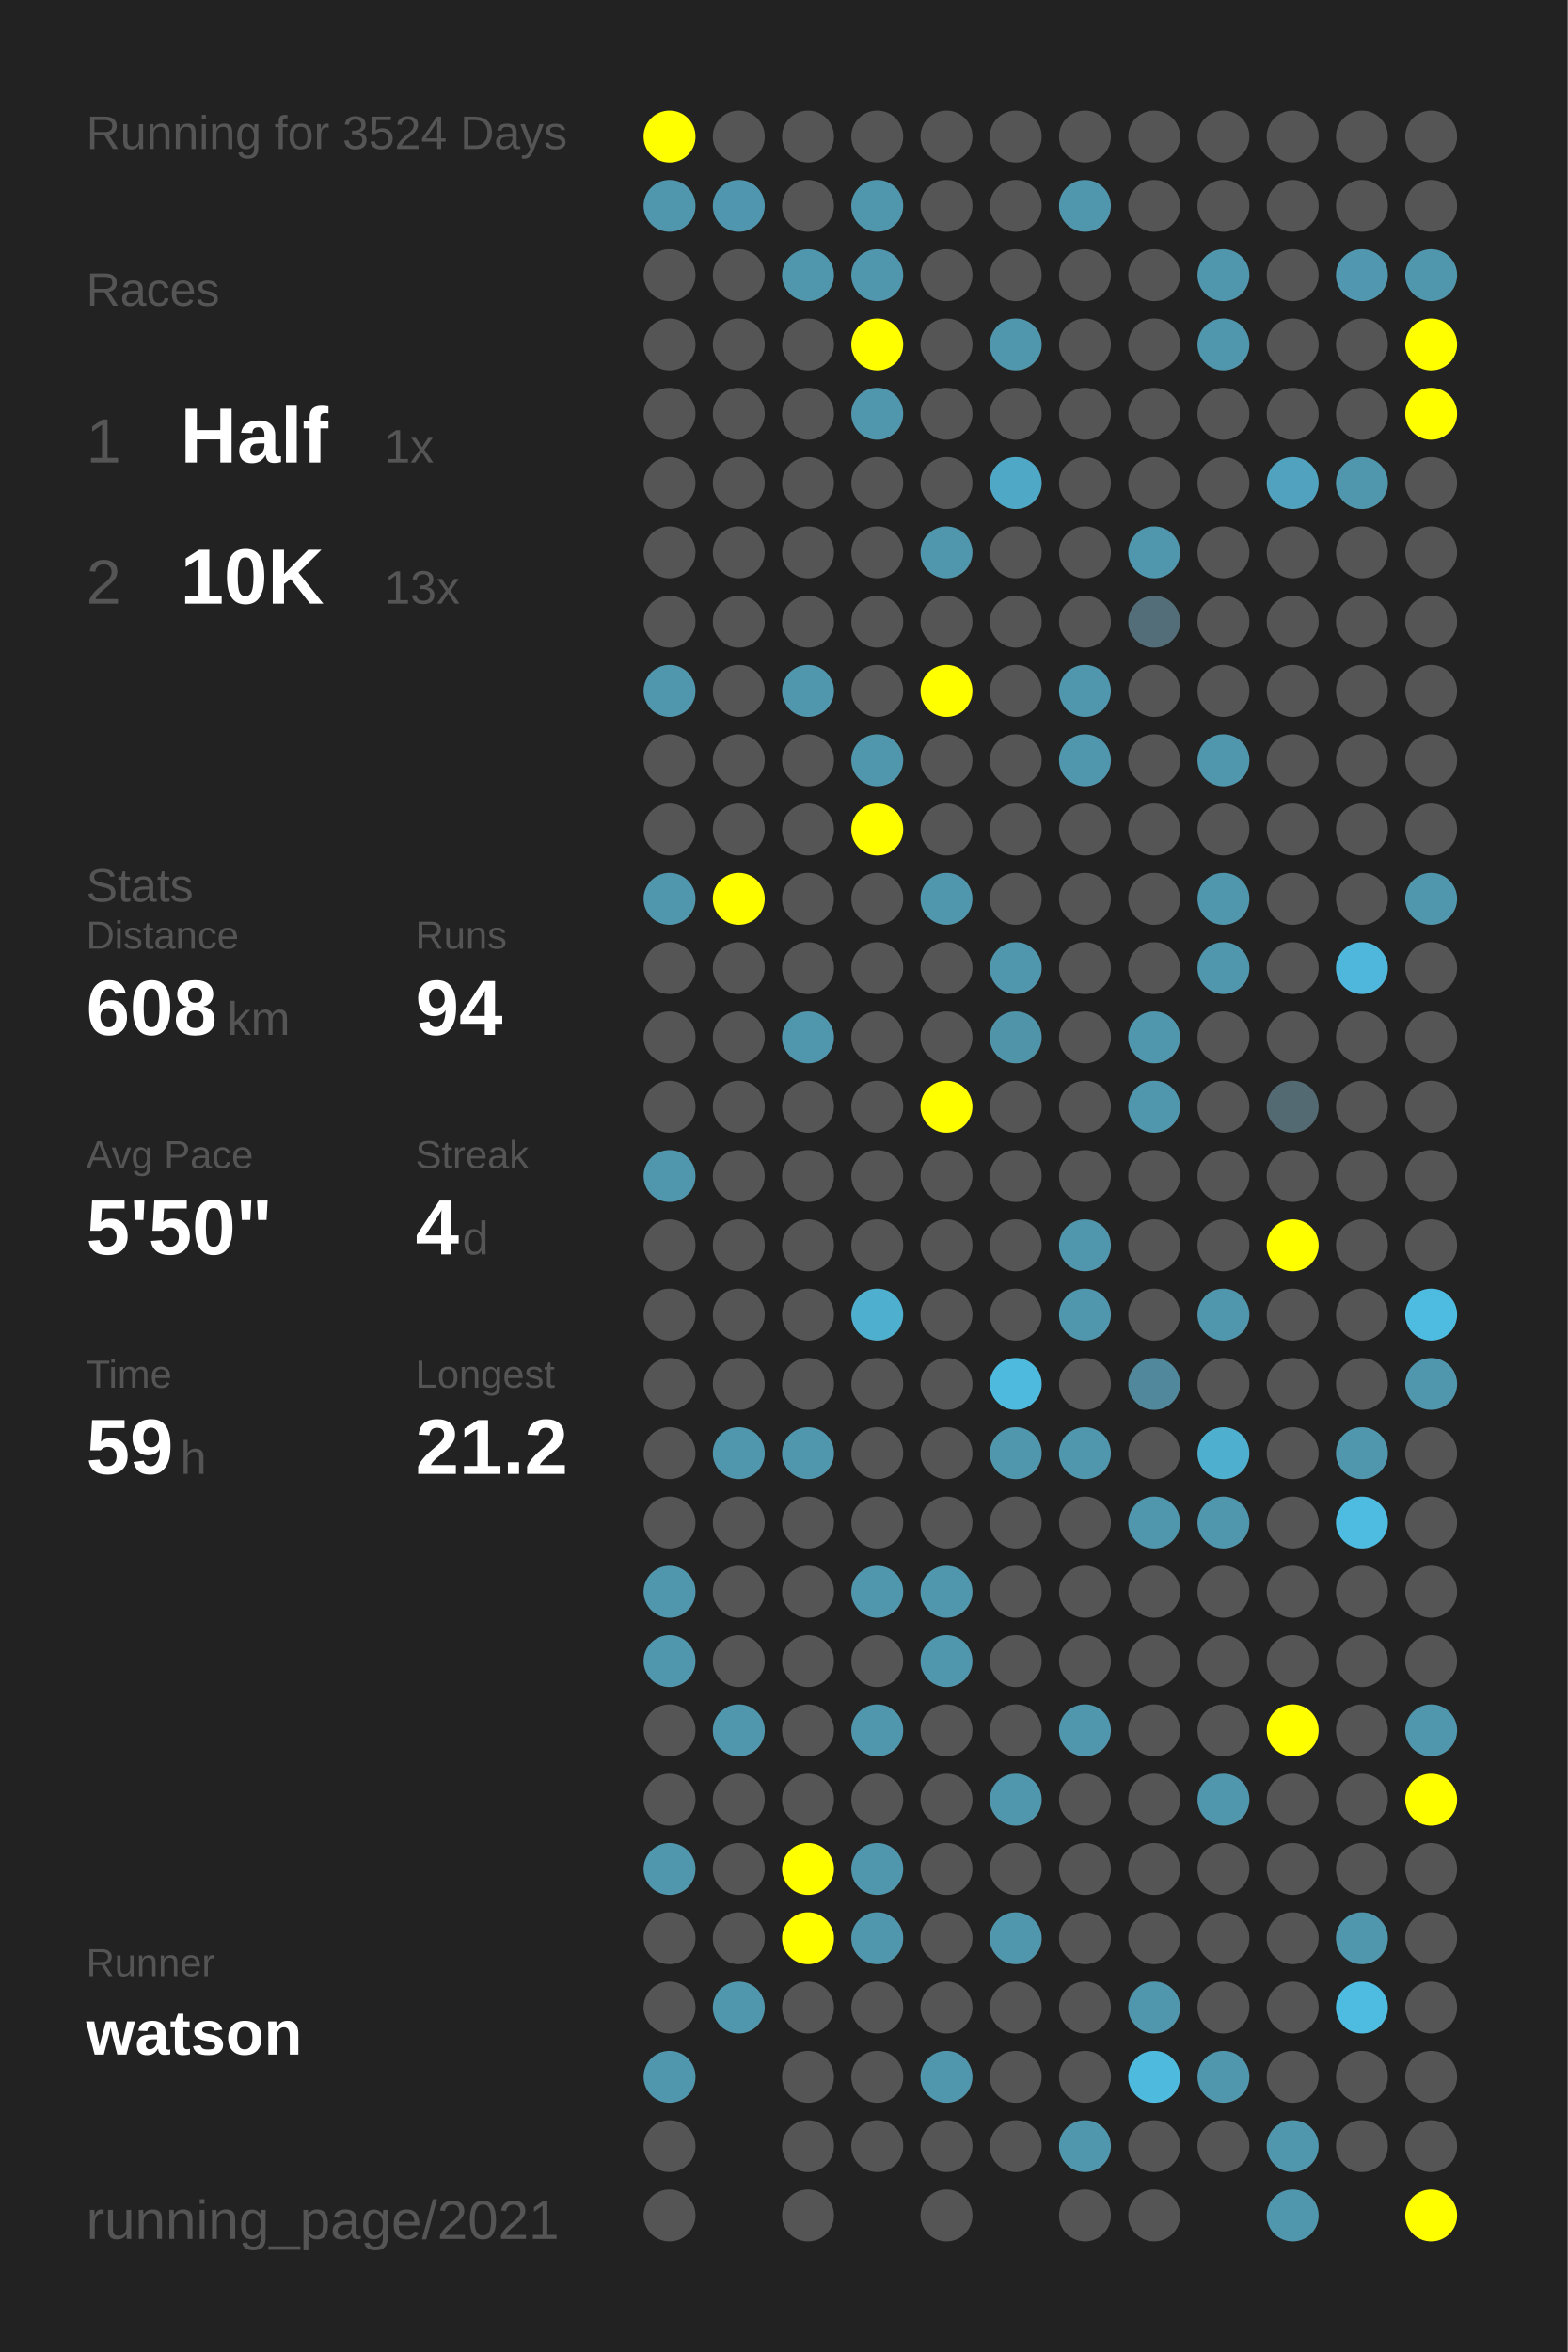
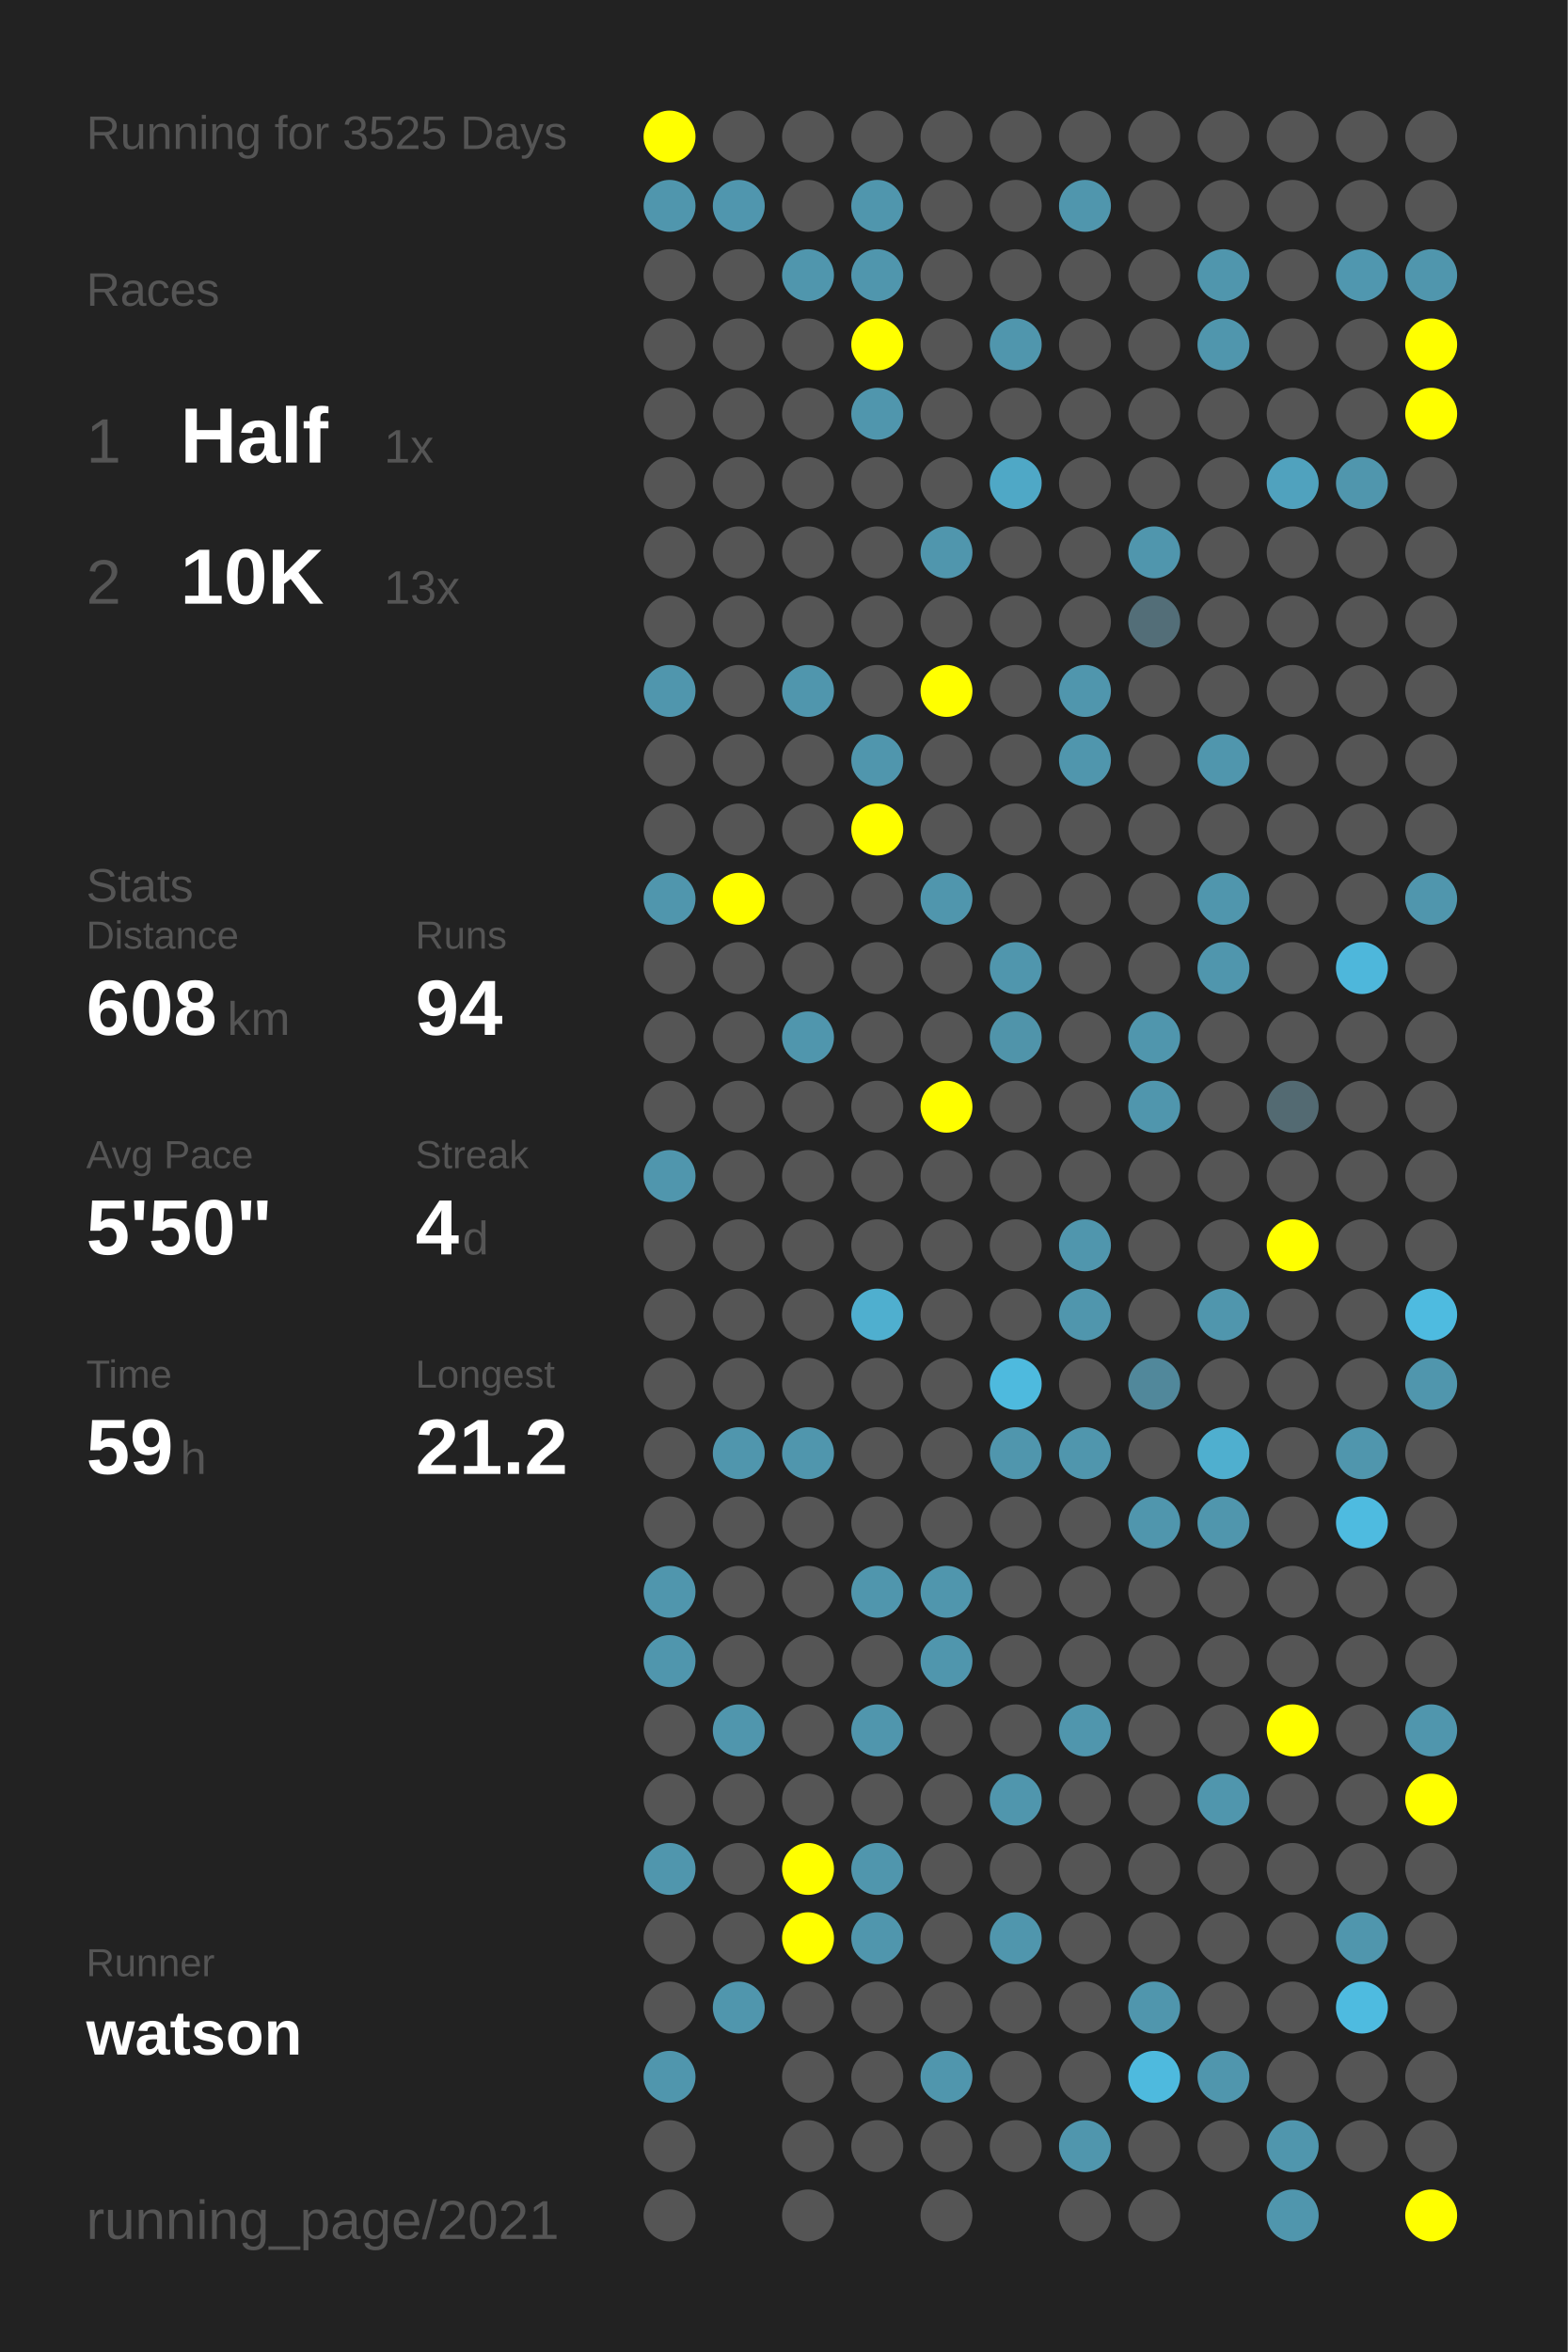
<svg xmlns="http://www.w3.org/2000/svg" baseProfile="full" height="300mm" version="1.1" viewBox="0,0,200,300" width="200mm">
  <defs />
  <rect fill="#222222" height="300" width="200" x="0" y="0" />
-   <text fill="#555555" style="font-size:6px; font-family:Arial;" x="11" y="19">Running for 3524 Days</text>
+   <text fill="#555555" style="font-size:6px; font-family:Arial;" x="11" y="19">Running for 3525 Days</text>
  <text fill="#555555" style="font-size:6px; font-family:Arial;" x="11" y="39">Races</text>
  <text fill="#555555" style="font-size:8px; font-family:Arial;" x="11" y="59">1</text>
  <text fill="#FFFFFF" style="font-size:10px; font-family:Arial; font-weight:bold;" x="23" y="59">Half</text>
  <text fill="#555555" style="font-size:6px; font-family:Arial;" x="49" y="59">1x</text>
  <text fill="#555555" style="font-size:8px; font-family:Arial;" x="11" y="77">2</text>
  <text fill="#FFFFFF" style="font-size:10px; font-family:Arial; font-weight:bold;" x="23" y="77">10K</text>
  <text fill="#555555" style="font-size:6px; font-family:Arial;" x="49" y="77">13x</text>
  <text fill="#555555" style="font-size:6px; font-family:Arial;" x="11" y="115">Stats</text>
  <text fill="#555555" style="font-size:5px; font-family:Arial;" x="11" y="121">Distance</text>
  <text fill="#FFFFFF" style="font-size:10px; font-family:Arial; font-weight:bold;" x="11" y="132">608</text>
  <text fill="#555555" style="font-size:6px; font-family:Arial;" x="29" y="132">km</text>
  <text fill="#555555" style="font-size:5px; font-family:Arial;" x="53" y="121">Runs</text>
  <text fill="#FFFFFF" style="font-size:10px; font-family:Arial; font-weight:bold;" x="53" y="132">94</text>
  <text fill="#555555" style="font-size:5px; font-family:Arial;" x="11" y="149">Avg Pace</text>
  <text fill="#FFFFFF" style="font-size:10px; font-family:Arial; font-weight:bold;" x="11" y="160">5'50"</text>
  <text fill="#555555" style="font-size:5px; font-family:Arial;" x="53" y="149">Streak</text>
  <text fill="#FFFFFF" style="font-size:10px; font-family:Arial; font-weight:bold;" x="53" y="160">4</text>
  <text fill="#555555" style="font-size:6px; font-family:Arial;" x="59" y="160">d</text>
  <text fill="#555555" style="font-size:5px; font-family:Arial;" x="11" y="177">Time</text>
  <text fill="#FFFFFF" style="font-size:10px; font-family:Arial; font-weight:bold;" x="11" y="188">59</text>
  <text fill="#555555" style="font-size:6px; font-family:Arial;" x="23" y="188">h</text>
  <text fill="#555555" style="font-size:5px; font-family:Arial;" x="53" y="177">Longest</text>
  <text fill="#FFFFFF" style="font-size:10px; font-family:Arial; font-weight:bold;" x="53" y="188">21.2</text>
  <text fill="#555555" style="font-size:5px; font-family:Arial;" x="11" y="252.065">Runner</text>
  <text fill="#FFFFFF" style="font-size:8px; font-family:Arial; font-weight:bold;" x="11" y="262.065">watson</text>
  <text fill="#555555" style="font-size:7px; font-family:Arial;" x="11" y="285.581">running_page/2021</text>
  <circle cx="85.417" cy="17.419" fill="#FFFF00" r="3.312" />
  <circle cx="85.417" cy="26.258" fill="#5096ad" r="3.312" />
  <circle cx="85.417" cy="35.097" fill="#555555" r="3.312" />
  <circle cx="85.417" cy="43.935" fill="#555555" r="3.312" />
  <circle cx="85.417" cy="52.774" fill="#555555" r="3.312" />
  <circle cx="85.417" cy="61.613" fill="#555555" r="3.312" />
  <circle cx="85.417" cy="70.452" fill="#555555" r="3.312" />
  <circle cx="85.417" cy="79.29" fill="#555555" r="3.312" />
  <circle cx="85.417" cy="88.129" fill="#5096ad" r="3.312" />
  <circle cx="85.417" cy="96.968" fill="#555555" r="3.312" />
  <circle cx="85.417" cy="105.806" fill="#555555" r="3.312" />
  <circle cx="85.417" cy="114.645" fill="#5096ad" r="3.312" />
  <circle cx="85.417" cy="123.484" fill="#555555" r="3.312" />
  <circle cx="85.417" cy="132.323" fill="#555555" r="3.312" />
  <circle cx="85.417" cy="141.161" fill="#555555" r="3.312" />
  <circle cx="85.417" cy="150" fill="#5096ad" r="3.312" />
  <circle cx="85.417" cy="158.839" fill="#555555" r="3.312" />
  <circle cx="85.417" cy="167.677" fill="#555555" r="3.312" />
  <circle cx="85.417" cy="176.516" fill="#555555" r="3.312" />
  <circle cx="85.417" cy="185.355" fill="#555555" r="3.312" />
  <circle cx="85.417" cy="194.194" fill="#555555" r="3.312" />
  <circle cx="85.417" cy="203.032" fill="#5096ad" r="3.312" />
  <circle cx="85.417" cy="211.871" fill="#5096ad" r="3.312" />
  <circle cx="85.417" cy="220.71" fill="#555555" r="3.312" />
  <circle cx="85.417" cy="229.548" fill="#555555" r="3.312" />
  <circle cx="85.417" cy="238.387" fill="#5096ad" r="3.312" />
  <circle cx="85.417" cy="247.226" fill="#555555" r="3.312" />
  <circle cx="85.417" cy="256.065" fill="#555555" r="3.312" />
  <circle cx="85.417" cy="264.903" fill="#5096ad" r="3.312" />
  <circle cx="85.417" cy="273.742" fill="#555555" r="3.312" />
  <circle cx="85.417" cy="282.581" fill="#555555" r="3.312" />
  <circle cx="94.25" cy="17.419" fill="#555555" r="3.312" />
  <circle cx="94.25" cy="26.258" fill="#5096ae" r="3.312" />
  <circle cx="94.25" cy="35.097" fill="#555555" r="3.312" />
  <circle cx="94.25" cy="43.935" fill="#555555" r="3.312" />
  <circle cx="94.25" cy="52.774" fill="#555555" r="3.312" />
  <circle cx="94.25" cy="61.613" fill="#555555" r="3.312" />
  <circle cx="94.25" cy="70.452" fill="#555555" r="3.312" />
  <circle cx="94.25" cy="79.29" fill="#555555" r="3.312" />
  <circle cx="94.25" cy="88.129" fill="#555555" r="3.312" />
  <circle cx="94.25" cy="96.968" fill="#555555" r="3.312" />
  <circle cx="94.25" cy="105.806" fill="#555555" r="3.312" />
  <circle cx="94.25" cy="114.645" fill="#FFFF00" r="3.312" />
  <circle cx="94.25" cy="123.484" fill="#555555" r="3.312" />
  <circle cx="94.25" cy="132.323" fill="#555555" r="3.312" />
  <circle cx="94.25" cy="141.161" fill="#555555" r="3.312" />
  <circle cx="94.25" cy="150" fill="#555555" r="3.312" />
  <circle cx="94.25" cy="158.839" fill="#555555" r="3.312" />
  <circle cx="94.25" cy="167.677" fill="#555555" r="3.312" />
  <circle cx="94.25" cy="176.516" fill="#555555" r="3.312" />
  <circle cx="94.25" cy="185.355" fill="#5096ad" r="3.312" />
  <circle cx="94.25" cy="194.194" fill="#555555" r="3.312" />
  <circle cx="94.25" cy="203.032" fill="#555555" r="3.312" />
  <circle cx="94.25" cy="211.871" fill="#555555" r="3.312" />
  <circle cx="94.25" cy="220.71" fill="#5096ad" r="3.312" />
  <circle cx="94.25" cy="229.548" fill="#555555" r="3.312" />
  <circle cx="94.25" cy="238.387" fill="#555555" r="3.312" />
  <circle cx="94.25" cy="247.226" fill="#555555" r="3.312" />
  <circle cx="94.25" cy="256.065" fill="#5096ad" r="3.312" />
  <circle cx="103.083" cy="17.419" fill="#555555" r="3.312" />
  <circle cx="103.083" cy="26.258" fill="#555555" r="3.312" />
  <circle cx="103.083" cy="35.097" fill="#5096ad" r="3.312" />
  <circle cx="103.083" cy="43.935" fill="#555555" r="3.312" />
  <circle cx="103.083" cy="52.774" fill="#555555" r="3.312" />
  <circle cx="103.083" cy="61.613" fill="#555555" r="3.312" />
  <circle cx="103.083" cy="70.452" fill="#555555" r="3.312" />
  <circle cx="103.083" cy="79.29" fill="#555555" r="3.312" />
  <circle cx="103.083" cy="88.129" fill="#5096ad" r="3.312" />
  <circle cx="103.083" cy="96.968" fill="#555555" r="3.312" />
  <circle cx="103.083" cy="105.806" fill="#555555" r="3.312" />
  <circle cx="103.083" cy="114.645" fill="#555555" r="3.312" />
  <circle cx="103.083" cy="123.484" fill="#555555" r="3.312" />
  <circle cx="103.083" cy="132.323" fill="#5096ad" r="3.312" />
  <circle cx="103.083" cy="141.161" fill="#555555" r="3.312" />
  <circle cx="103.083" cy="150" fill="#555555" r="3.312" />
  <circle cx="103.083" cy="158.839" fill="#555555" r="3.312" />
  <circle cx="103.083" cy="167.677" fill="#555555" r="3.312" />
  <circle cx="103.083" cy="176.516" fill="#555555" r="3.312" />
  <circle cx="103.083" cy="185.355" fill="#5096ad" r="3.312" />
  <circle cx="103.083" cy="194.194" fill="#555555" r="3.312" />
  <circle cx="103.083" cy="203.032" fill="#555555" r="3.312" />
  <circle cx="103.083" cy="211.871" fill="#555555" r="3.312" />
  <circle cx="103.083" cy="220.71" fill="#555555" r="3.312" />
  <circle cx="103.083" cy="229.548" fill="#555555" r="3.312" />
  <circle cx="103.083" cy="238.387" fill="#FFFF00" r="3.312" />
  <circle cx="103.083" cy="247.226" fill="#FFFF00" r="3.312" />
  <circle cx="103.083" cy="256.065" fill="#555555" r="3.312" />
  <circle cx="103.083" cy="264.903" fill="#555555" r="3.312" />
  <circle cx="103.083" cy="273.742" fill="#555555" r="3.312" />
  <circle cx="103.083" cy="282.581" fill="#555555" r="3.312" />
  <circle cx="111.917" cy="17.419" fill="#555555" r="3.312" />
  <circle cx="111.917" cy="26.258" fill="#5096ad" r="3.312" />
  <circle cx="111.917" cy="35.097" fill="#5096ad" r="3.312" />
  <circle cx="111.917" cy="43.935" fill="#FFFF00" r="3.312" />
  <circle cx="111.917" cy="52.774" fill="#5096ad" r="3.312" />
  <circle cx="111.917" cy="61.613" fill="#555555" r="3.312" />
  <circle cx="111.917" cy="70.452" fill="#555555" r="3.312" />
  <circle cx="111.917" cy="79.29" fill="#555555" r="3.312" />
  <circle cx="111.917" cy="88.129" fill="#555555" r="3.312" />
  <circle cx="111.917" cy="96.968" fill="#5096ad" r="3.312" />
  <circle cx="111.917" cy="105.806" fill="#FFFF00" r="3.312" />
  <circle cx="111.917" cy="114.645" fill="#555555" r="3.312" />
  <circle cx="111.917" cy="123.484" fill="#555555" r="3.312" />
  <circle cx="111.917" cy="132.323" fill="#555555" r="3.312" />
  <circle cx="111.917" cy="141.161" fill="#555555" r="3.312" />
  <circle cx="111.917" cy="150" fill="#555555" r="3.312" />
  <circle cx="111.917" cy="158.839" fill="#555555" r="3.312" />
  <circle cx="111.917" cy="167.677" fill="#4fafcf" r="3.312" />
  <circle cx="111.917" cy="176.516" fill="#555555" r="3.312" />
  <circle cx="111.917" cy="185.355" fill="#555555" r="3.312" />
  <circle cx="111.917" cy="194.194" fill="#555555" r="3.312" />
  <circle cx="111.917" cy="203.032" fill="#5096ad" r="3.312" />
  <circle cx="111.917" cy="211.871" fill="#555555" r="3.312" />
  <circle cx="111.917" cy="220.71" fill="#5096ad" r="3.312" />
  <circle cx="111.917" cy="229.548" fill="#555555" r="3.312" />
  <circle cx="111.917" cy="238.387" fill="#5096ad" r="3.312" />
  <circle cx="111.917" cy="247.226" fill="#5096ad" r="3.312" />
  <circle cx="111.917" cy="256.065" fill="#555555" r="3.312" />
  <circle cx="111.917" cy="264.903" fill="#555555" r="3.312" />
  <circle cx="111.917" cy="273.742" fill="#555555" r="3.312" />
  <circle cx="120.75" cy="17.419" fill="#555555" r="3.312" />
  <circle cx="120.75" cy="26.258" fill="#555555" r="3.312" />
  <circle cx="120.75" cy="35.097" fill="#555555" r="3.312" />
  <circle cx="120.75" cy="43.935" fill="#555555" r="3.312" />
  <circle cx="120.75" cy="52.774" fill="#555555" r="3.312" />
  <circle cx="120.75" cy="61.613" fill="#555555" r="3.312" />
  <circle cx="120.75" cy="70.452" fill="#5096ad" r="3.312" />
  <circle cx="120.75" cy="79.29" fill="#555555" r="3.312" />
  <circle cx="120.75" cy="88.129" fill="#FFFF00" r="3.312" />
  <circle cx="120.75" cy="96.968" fill="#555555" r="3.312" />
  <circle cx="120.75" cy="105.806" fill="#555555" r="3.312" />
  <circle cx="120.75" cy="114.645" fill="#5096ad" r="3.312" />
  <circle cx="120.75" cy="123.484" fill="#555555" r="3.312" />
  <circle cx="120.75" cy="132.323" fill="#555555" r="3.312" />
  <circle cx="120.75" cy="141.161" fill="#FFFF00" r="3.312" />
  <circle cx="120.75" cy="150" fill="#555555" r="3.312" />
  <circle cx="120.75" cy="158.839" fill="#555555" r="3.312" />
  <circle cx="120.75" cy="167.677" fill="#555555" r="3.312" />
  <circle cx="120.75" cy="176.516" fill="#555555" r="3.312" />
  <circle cx="120.75" cy="185.355" fill="#555555" r="3.312" />
  <circle cx="120.75" cy="194.194" fill="#555555" r="3.312" />
  <circle cx="120.75" cy="203.032" fill="#5096ad" r="3.312" />
  <circle cx="120.75" cy="211.871" fill="#5096ad" r="3.312" />
  <circle cx="120.75" cy="220.71" fill="#555555" r="3.312" />
  <circle cx="120.75" cy="229.548" fill="#555555" r="3.312" />
  <circle cx="120.75" cy="238.387" fill="#555555" r="3.312" />
  <circle cx="120.75" cy="247.226" fill="#555555" r="3.312" />
  <circle cx="120.75" cy="256.065" fill="#555555" r="3.312" />
  <circle cx="120.75" cy="264.903" fill="#5096ad" r="3.312" />
  <circle cx="120.75" cy="273.742" fill="#555555" r="3.312" />
  <circle cx="120.75" cy="282.581" fill="#555555" r="3.312" />
  <circle cx="129.583" cy="17.419" fill="#555555" r="3.312" />
  <circle cx="129.583" cy="26.258" fill="#555555" r="3.312" />
  <circle cx="129.583" cy="35.097" fill="#555555" r="3.312" />
  <circle cx="129.583" cy="43.935" fill="#5096ad" r="3.312" />
  <circle cx="129.583" cy="52.774" fill="#555555" r="3.312" />
  <circle cx="129.583" cy="61.613" fill="#4fa8c6" r="3.312" />
  <circle cx="129.583" cy="70.452" fill="#555555" r="3.312" />
  <circle cx="129.583" cy="79.29" fill="#555555" r="3.312" />
  <circle cx="129.583" cy="88.129" fill="#555555" r="3.312" />
  <circle cx="129.583" cy="96.968" fill="#555555" r="3.312" />
  <circle cx="129.583" cy="105.806" fill="#555555" r="3.312" />
  <circle cx="129.583" cy="114.645" fill="#555555" r="3.312" />
  <circle cx="129.583" cy="123.484" fill="#5096ad" r="3.312" />
  <circle cx="129.583" cy="132.323" fill="#5094aa" r="3.312" />
  <circle cx="129.583" cy="141.161" fill="#555555" r="3.312" />
  <circle cx="129.583" cy="150" fill="#555555" r="3.312" />
  <circle cx="129.583" cy="158.839" fill="#555555" r="3.312" />
  <circle cx="129.583" cy="167.677" fill="#555555" r="3.312" />
  <circle cx="129.583" cy="176.516" fill="#4ebade" r="3.312" />
  <circle cx="129.583" cy="185.355" fill="#5096ad" r="3.312" />
  <circle cx="129.583" cy="194.194" fill="#555555" r="3.312" />
  <circle cx="129.583" cy="203.032" fill="#555555" r="3.312" />
  <circle cx="129.583" cy="211.871" fill="#555555" r="3.312" />
  <circle cx="129.583" cy="220.71" fill="#555555" r="3.312" />
  <circle cx="129.583" cy="229.548" fill="#5096ad" r="3.312" />
  <circle cx="129.583" cy="238.387" fill="#555555" r="3.312" />
  <circle cx="129.583" cy="247.226" fill="#5096ad" r="3.312" />
  <circle cx="129.583" cy="256.065" fill="#555555" r="3.312" />
  <circle cx="129.583" cy="264.903" fill="#555555" r="3.312" />
  <circle cx="129.583" cy="273.742" fill="#555555" r="3.312" />
  <circle cx="138.417" cy="17.419" fill="#555555" r="3.312" />
  <circle cx="138.417" cy="26.258" fill="#5096ad" r="3.312" />
  <circle cx="138.417" cy="35.097" fill="#555555" r="3.312" />
  <circle cx="138.417" cy="43.935" fill="#555555" r="3.312" />
  <circle cx="138.417" cy="52.774" fill="#555555" r="3.312" />
  <circle cx="138.417" cy="61.613" fill="#555555" r="3.312" />
  <circle cx="138.417" cy="70.452" fill="#555555" r="3.312" />
  <circle cx="138.417" cy="79.29" fill="#555555" r="3.312" />
  <circle cx="138.417" cy="88.129" fill="#5096ad" r="3.312" />
  <circle cx="138.417" cy="96.968" fill="#5096ad" r="3.312" />
  <circle cx="138.417" cy="105.806" fill="#555555" r="3.312" />
  <circle cx="138.417" cy="114.645" fill="#555555" r="3.312" />
  <circle cx="138.417" cy="123.484" fill="#555555" r="3.312" />
  <circle cx="138.417" cy="132.323" fill="#555555" r="3.312" />
  <circle cx="138.417" cy="141.161" fill="#555555" r="3.312" />
  <circle cx="138.417" cy="150" fill="#555555" r="3.312" />
  <circle cx="138.417" cy="158.839" fill="#5096ad" r="3.312" />
  <circle cx="138.417" cy="167.677" fill="#5096ad" r="3.312" />
  <circle cx="138.417" cy="176.516" fill="#555555" r="3.312" />
  <circle cx="138.417" cy="185.355" fill="#5096ad" r="3.312" />
  <circle cx="138.417" cy="194.194" fill="#555555" r="3.312" />
  <circle cx="138.417" cy="203.032" fill="#555555" r="3.312" />
  <circle cx="138.417" cy="211.871" fill="#555555" r="3.312" />
  <circle cx="138.417" cy="220.71" fill="#5096ad" r="3.312" />
  <circle cx="138.417" cy="229.548" fill="#555555" r="3.312" />
  <circle cx="138.417" cy="238.387" fill="#555555" r="3.312" />
  <circle cx="138.417" cy="247.226" fill="#555555" r="3.312" />
  <circle cx="138.417" cy="256.065" fill="#555555" r="3.312" />
  <circle cx="138.417" cy="264.903" fill="#555555" r="3.312" />
  <circle cx="138.417" cy="273.742" fill="#5096ad" r="3.312" />
  <circle cx="138.417" cy="282.581" fill="#555555" r="3.312" />
  <circle cx="147.25" cy="17.419" fill="#555555" r="3.312" />
  <circle cx="147.25" cy="26.258" fill="#555555" r="3.312" />
  <circle cx="147.25" cy="35.097" fill="#555555" r="3.312" />
  <circle cx="147.25" cy="43.935" fill="#555555" r="3.312" />
  <circle cx="147.25" cy="52.774" fill="#555555" r="3.312" />
  <circle cx="147.25" cy="61.613" fill="#555555" r="3.312" />
  <circle cx="147.25" cy="70.452" fill="#5096ad" r="3.312" />
  <circle cx="147.25" cy="79.29" fill="#536e78" r="3.312" />
  <circle cx="147.25" cy="88.129" fill="#555555" r="3.312" />
  <circle cx="147.25" cy="96.968" fill="#555555" r="3.312" />
  <circle cx="147.25" cy="105.806" fill="#555555" r="3.312" />
  <circle cx="147.25" cy="114.645" fill="#555555" r="3.312" />
  <circle cx="147.25" cy="123.484" fill="#555555" r="3.312" />
  <circle cx="147.25" cy="132.323" fill="#5096ad" r="3.312" />
  <circle cx="147.25" cy="141.161" fill="#5096ad" r="3.312" />
  <circle cx="147.25" cy="150" fill="#555555" r="3.312" />
  <circle cx="147.25" cy="158.839" fill="#555555" r="3.312" />
  <circle cx="147.25" cy="167.677" fill="#555555" r="3.312" />
  <circle cx="147.25" cy="176.516" fill="#51889b" r="3.312" />
  <circle cx="147.25" cy="185.355" fill="#555555" r="3.312" />
  <circle cx="147.25" cy="194.194" fill="#5096ad" r="3.312" />
  <circle cx="147.25" cy="203.032" fill="#555555" r="3.312" />
  <circle cx="147.25" cy="211.871" fill="#555555" r="3.312" />
  <circle cx="147.25" cy="220.71" fill="#555555" r="3.312" />
  <circle cx="147.25" cy="229.548" fill="#555555" r="3.312" />
  <circle cx="147.25" cy="238.387" fill="#555555" r="3.312" />
  <circle cx="147.25" cy="247.226" fill="#555555" r="3.312" />
  <circle cx="147.25" cy="256.065" fill="#5096ad" r="3.312" />
  <circle cx="147.25" cy="264.903" fill="#4ebade" r="3.312" />
  <circle cx="147.25" cy="273.742" fill="#555555" r="3.312" />
  <circle cx="147.25" cy="282.581" fill="#555555" r="3.312" />
  <circle cx="156.083" cy="17.419" fill="#555555" r="3.312" />
  <circle cx="156.083" cy="26.258" fill="#555555" r="3.312" />
  <circle cx="156.083" cy="35.097" fill="#5096ad" r="3.312" />
  <circle cx="156.083" cy="43.935" fill="#5096ad" r="3.312" />
  <circle cx="156.083" cy="52.774" fill="#555555" r="3.312" />
  <circle cx="156.083" cy="61.613" fill="#555555" r="3.312" />
  <circle cx="156.083" cy="70.452" fill="#555555" r="3.312" />
  <circle cx="156.083" cy="79.29" fill="#555555" r="3.312" />
  <circle cx="156.083" cy="88.129" fill="#555555" r="3.312" />
  <circle cx="156.083" cy="96.968" fill="#5096ad" r="3.312" />
  <circle cx="156.083" cy="105.806" fill="#555555" r="3.312" />
  <circle cx="156.083" cy="114.645" fill="#5096ad" r="3.312" />
  <circle cx="156.083" cy="123.484" fill="#5096ad" r="3.312" />
  <circle cx="156.083" cy="132.323" fill="#555555" r="3.312" />
  <circle cx="156.083" cy="141.161" fill="#555555" r="3.312" />
  <circle cx="156.083" cy="150" fill="#555555" r="3.312" />
  <circle cx="156.083" cy="158.839" fill="#555555" r="3.312" />
  <circle cx="156.083" cy="167.677" fill="#5096ad" r="3.312" />
  <circle cx="156.083" cy="176.516" fill="#555555" r="3.312" />
  <circle cx="156.083" cy="185.355" fill="#4fafcf" r="3.312" />
  <circle cx="156.083" cy="194.194" fill="#5096ad" r="3.312" />
  <circle cx="156.083" cy="203.032" fill="#555555" r="3.312" />
  <circle cx="156.083" cy="211.871" fill="#555555" r="3.312" />
  <circle cx="156.083" cy="220.71" fill="#555555" r="3.312" />
  <circle cx="156.083" cy="229.548" fill="#5096ad" r="3.312" />
  <circle cx="156.083" cy="238.387" fill="#555555" r="3.312" />
  <circle cx="156.083" cy="247.226" fill="#555555" r="3.312" />
  <circle cx="156.083" cy="256.065" fill="#555555" r="3.312" />
  <circle cx="156.083" cy="264.903" fill="#5096ad" r="3.312" />
  <circle cx="156.083" cy="273.742" fill="#555555" r="3.312" />
  <circle cx="164.917" cy="17.419" fill="#555555" r="3.312" />
  <circle cx="164.917" cy="26.258" fill="#555555" r="3.312" />
  <circle cx="164.917" cy="35.097" fill="#555555" r="3.312" />
  <circle cx="164.917" cy="43.935" fill="#555555" r="3.312" />
  <circle cx="164.917" cy="52.774" fill="#555555" r="3.312" />
  <circle cx="164.917" cy="61.613" fill="#50a2be" r="3.312" />
  <circle cx="164.917" cy="70.452" fill="#555555" r="3.312" />
  <circle cx="164.917" cy="79.29" fill="#555555" r="3.312" />
  <circle cx="164.917" cy="88.129" fill="#555555" r="3.312" />
  <circle cx="164.917" cy="96.968" fill="#555555" r="3.312" />
  <circle cx="164.917" cy="105.806" fill="#555555" r="3.312" />
  <circle cx="164.917" cy="114.645" fill="#555555" r="3.312" />
  <circle cx="164.917" cy="123.484" fill="#555555" r="3.312" />
  <circle cx="164.917" cy="132.323" fill="#555555" r="3.312" />
  <circle cx="164.917" cy="141.161" fill="#536a72" r="3.312" />
  <circle cx="164.917" cy="150" fill="#555555" r="3.312" />
  <circle cx="164.917" cy="158.839" fill="#FFFF00" r="3.312" />
  <circle cx="164.917" cy="167.677" fill="#555555" r="3.312" />
  <circle cx="164.917" cy="176.516" fill="#555555" r="3.312" />
  <circle cx="164.917" cy="185.355" fill="#555555" r="3.312" />
  <circle cx="164.917" cy="194.194" fill="#555555" r="3.312" />
  <circle cx="164.917" cy="203.032" fill="#555555" r="3.312" />
  <circle cx="164.917" cy="211.871" fill="#555555" r="3.312" />
  <circle cx="164.917" cy="220.71" fill="#FFFF00" r="3.312" />
  <circle cx="164.917" cy="229.548" fill="#555555" r="3.312" />
  <circle cx="164.917" cy="238.387" fill="#555555" r="3.312" />
  <circle cx="164.917" cy="247.226" fill="#555555" r="3.312" />
  <circle cx="164.917" cy="256.065" fill="#555555" r="3.312" />
  <circle cx="164.917" cy="264.903" fill="#555555" r="3.312" />
  <circle cx="164.917" cy="273.742" fill="#5096ad" r="3.312" />
  <circle cx="164.917" cy="282.581" fill="#5096ad" r="3.312" />
  <circle cx="173.75" cy="17.419" fill="#555555" r="3.312" />
  <circle cx="173.75" cy="26.258" fill="#555555" r="3.312" />
  <circle cx="173.75" cy="35.097" fill="#5097af" r="3.312" />
  <circle cx="173.75" cy="43.935" fill="#555555" r="3.312" />
  <circle cx="173.75" cy="52.774" fill="#555555" r="3.312" />
  <circle cx="173.75" cy="61.613" fill="#5096ad" r="3.312" />
  <circle cx="173.75" cy="70.452" fill="#555555" r="3.312" />
  <circle cx="173.75" cy="79.29" fill="#555555" r="3.312" />
  <circle cx="173.75" cy="88.129" fill="#555555" r="3.312" />
  <circle cx="173.75" cy="96.968" fill="#555555" r="3.312" />
  <circle cx="173.75" cy="105.806" fill="#555555" r="3.312" />
  <circle cx="173.75" cy="114.645" fill="#555555" r="3.312" />
  <circle cx="173.75" cy="123.484" fill="#4eb7db" r="3.312" />
  <circle cx="173.75" cy="132.323" fill="#555555" r="3.312" />
  <circle cx="173.75" cy="141.161" fill="#555555" r="3.312" />
  <circle cx="173.75" cy="150" fill="#555555" r="3.312" />
  <circle cx="173.75" cy="158.839" fill="#555555" r="3.312" />
  <circle cx="173.75" cy="167.677" fill="#555555" r="3.312" />
  <circle cx="173.75" cy="176.516" fill="#555555" r="3.312" />
  <circle cx="173.75" cy="185.355" fill="#5096ad" r="3.312" />
  <circle cx="173.75" cy="194.194" fill="#4ebbe0" r="3.312" />
  <circle cx="173.75" cy="203.032" fill="#555555" r="3.312" />
  <circle cx="173.75" cy="211.871" fill="#555555" r="3.312" />
  <circle cx="173.75" cy="220.71" fill="#555555" r="3.312" />
  <circle cx="173.75" cy="229.548" fill="#555555" r="3.312" />
  <circle cx="173.75" cy="238.387" fill="#555555" r="3.312" />
  <circle cx="173.75" cy="247.226" fill="#5096ad" r="3.312" />
  <circle cx="173.75" cy="256.065" fill="#4ebbe0" r="3.312" />
  <circle cx="173.75" cy="264.903" fill="#555555" r="3.312" />
  <circle cx="173.75" cy="273.742" fill="#555555" r="3.312" />
  <circle cx="182.583" cy="17.419" fill="#555555" r="3.312" />
  <circle cx="182.583" cy="26.258" fill="#555555" r="3.312" />
  <circle cx="182.583" cy="35.097" fill="#5096ad" r="3.312" />
  <circle cx="182.583" cy="43.935" fill="#FFFF00" r="3.312" />
  <circle cx="182.583" cy="52.774" fill="#FFFF00" r="3.312" />
  <circle cx="182.583" cy="61.613" fill="#555555" r="3.312" />
  <circle cx="182.583" cy="70.452" fill="#555555" r="3.312" />
  <circle cx="182.583" cy="79.29" fill="#555555" r="3.312" />
  <circle cx="182.583" cy="88.129" fill="#555555" r="3.312" />
  <circle cx="182.583" cy="96.968" fill="#555555" r="3.312" />
  <circle cx="182.583" cy="105.806" fill="#555555" r="3.312" />
  <circle cx="182.583" cy="114.645" fill="#5096ad" r="3.312" />
  <circle cx="182.583" cy="123.484" fill="#555555" r="3.312" />
  <circle cx="182.583" cy="132.323" fill="#555555" r="3.312" />
  <circle cx="182.583" cy="141.161" fill="#555555" r="3.312" />
  <circle cx="182.583" cy="150" fill="#555555" r="3.312" />
  <circle cx="182.583" cy="158.839" fill="#555555" r="3.312" />
  <circle cx="182.583" cy="167.677" fill="#4ebbe0" r="3.312" />
  <circle cx="182.583" cy="176.516" fill="#5096ad" r="3.312" />
  <circle cx="182.583" cy="185.355" fill="#555555" r="3.312" />
  <circle cx="182.583" cy="194.194" fill="#555555" r="3.312" />
  <circle cx="182.583" cy="203.032" fill="#555555" r="3.312" />
  <circle cx="182.583" cy="211.871" fill="#555555" r="3.312" />
  <circle cx="182.583" cy="220.71" fill="#5096ad" r="3.312" />
  <circle cx="182.583" cy="229.548" fill="#FFFF00" r="3.312" />
  <circle cx="182.583" cy="238.387" fill="#555555" r="3.312" />
  <circle cx="182.583" cy="247.226" fill="#555555" r="3.312" />
  <circle cx="182.583" cy="256.065" fill="#555555" r="3.312" />
  <circle cx="182.583" cy="264.903" fill="#555555" r="3.312" />
  <circle cx="182.583" cy="273.742" fill="#555555" r="3.312" />
  <circle cx="182.583" cy="282.581" fill="#FFFF00" r="3.312" />
</svg>
